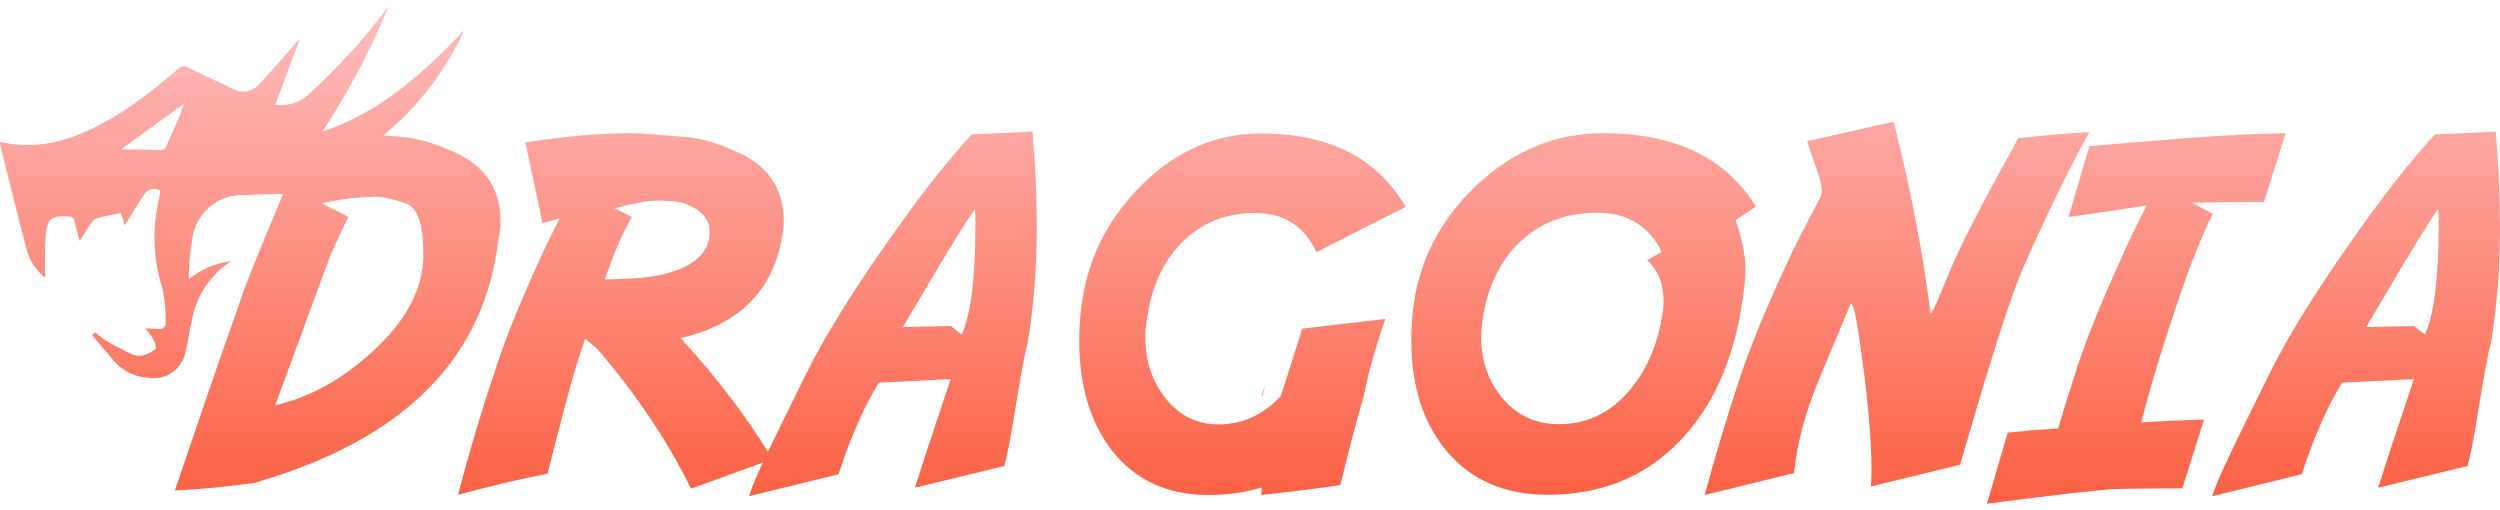
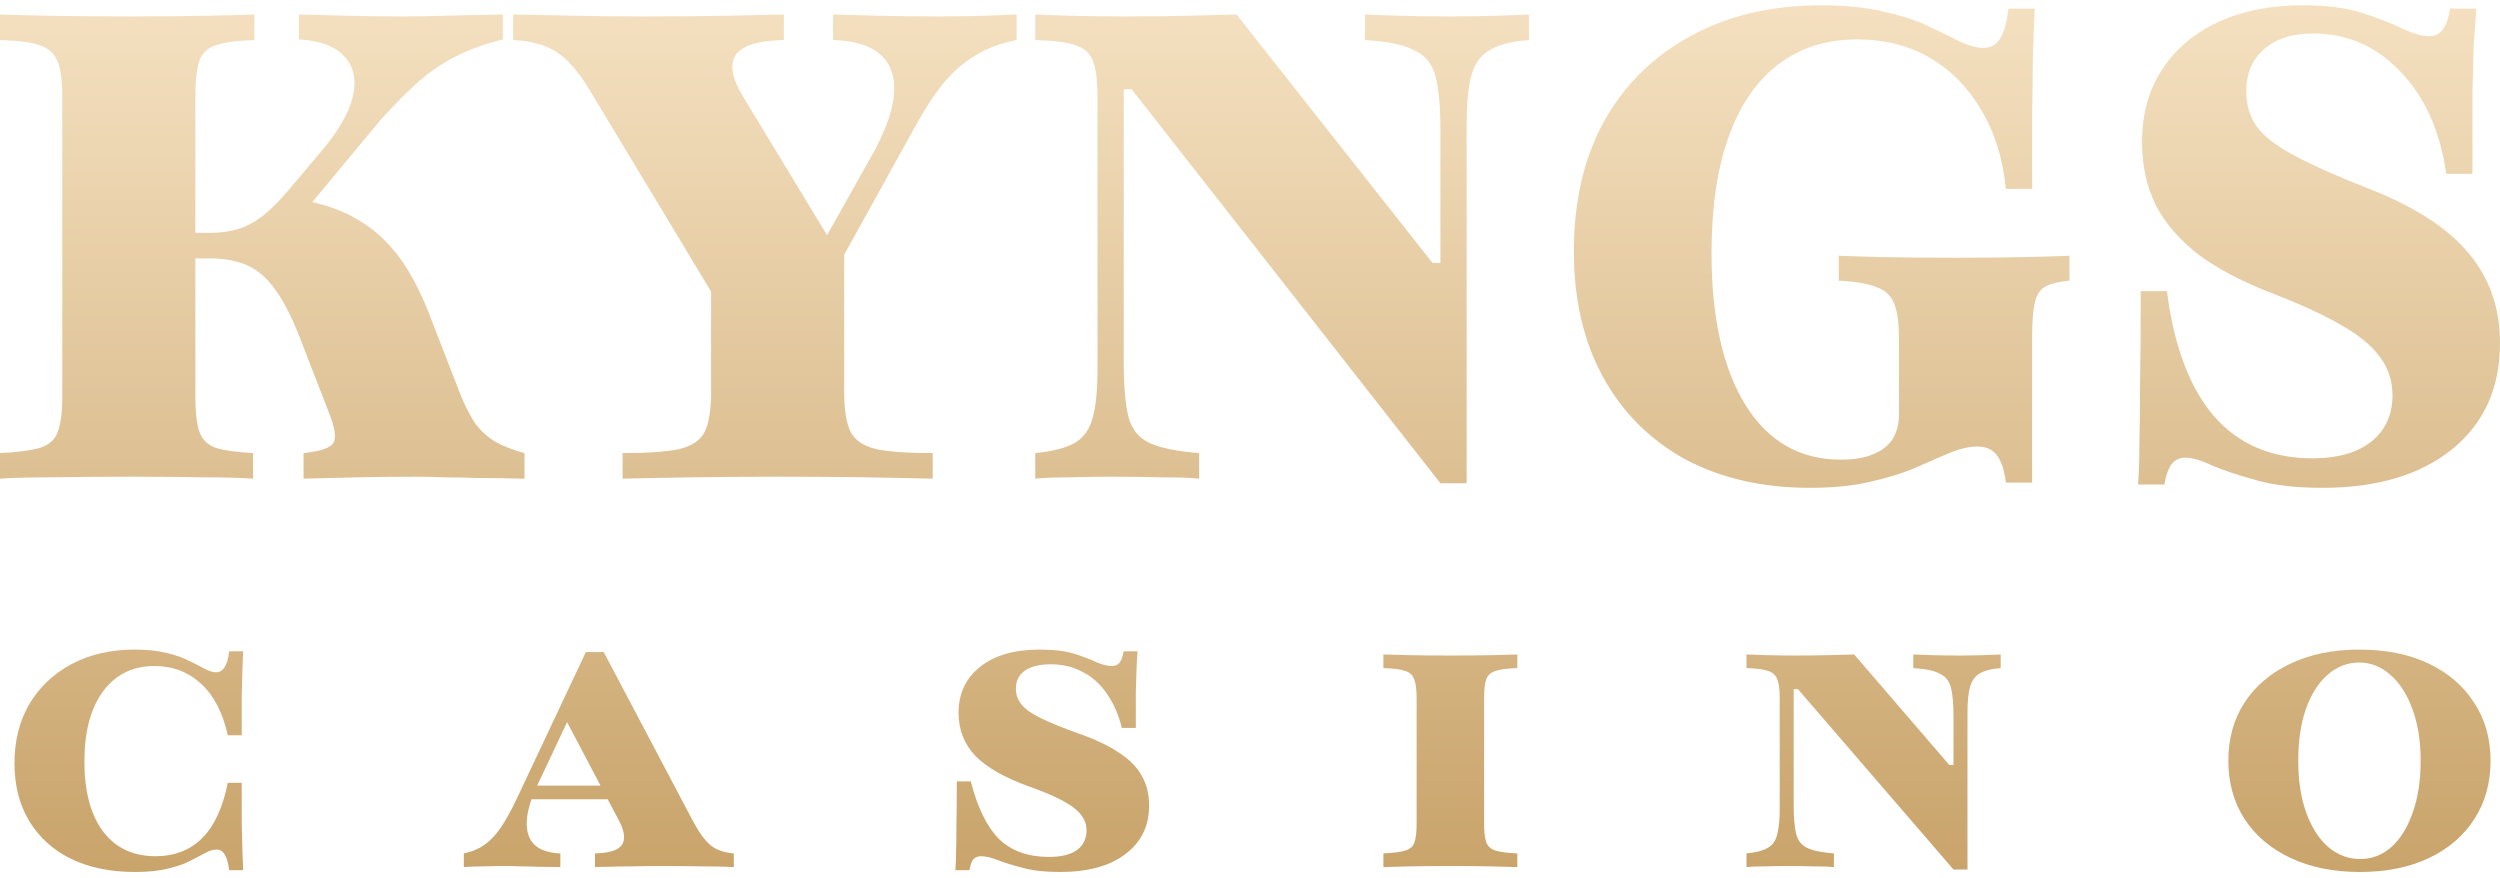
- <svg xmlns="http://www.w3.org/2000/svg" width="206" height="42" viewBox="0 0 206 42" fill="none">
-   <path d="M26.486 23.032L22.674 33.398C25.902 32.646 28.878 30.876 31.6 28.088C33.791 25.807 34.887 23.441 34.887 20.99C34.887 18.514 34.414 17.108 33.467 16.77C32.758 16.52 32.136 16.353 31.6 16.269C31.332 16.227 31.086 16.206 30.861 16.206H30.784C28.994 16.284 27.581 16.472 26.544 16.77L28.722 17.879C28.528 18.216 28.041 19.234 27.264 20.932C27.121 21.347 26.862 22.047 26.486 23.032ZM22.402 39.348L20.943 39.796C18.636 40.107 16.458 40.314 14.409 40.418C14.707 39.536 15.505 37.196 16.803 33.398C16.86 33.232 16.918 33.063 16.976 32.892C17.372 31.719 17.89 30.215 18.532 28.38C19.003 27.03 19.541 25.5 20.146 23.791C20.755 22.144 23.024 16.556 24.269 13.912C23.841 14.184 23.258 14.508 22.519 14.884L19.952 11.734C23.284 11.228 26.162 10.975 28.586 10.975C29.143 10.975 29.772 11.008 30.472 11.072C32.391 11.215 33.493 11.312 33.778 11.364C34.789 11.52 35.917 11.87 37.162 12.414C39.885 13.542 41.246 15.48 41.246 18.229C41.246 18.747 41.188 19.247 41.071 19.726C39.969 29.191 33.746 35.731 22.402 39.348Z" fill="url(#paint0_linear_5558_17274)" />
-   <path d="M64.407 19.726C63.59 24.056 60.816 26.766 56.084 27.855C59.118 31.161 61.639 34.487 63.649 37.831L56.94 40.262C55.008 36.334 52.428 32.49 49.2 28.73L48.208 27.913L47.547 29.936C47.093 31.388 46.283 34.422 45.116 39.037L44.902 39.076C42.828 39.478 40.442 40.042 37.745 40.768C38.653 37.267 39.736 33.657 40.993 29.936C41.771 27.589 42.996 24.588 44.669 20.932C45.006 20.206 45.492 19.221 46.127 17.976C45.583 18.145 45.109 18.281 44.708 18.384L43.288 11.734C46.62 11.228 49.498 10.975 51.922 10.975C52.48 10.975 53.108 11.008 53.809 11.072C55.727 11.215 56.829 11.312 57.115 11.364C58.126 11.52 59.254 11.87 60.498 12.414C63.221 13.542 64.582 15.48 64.582 18.229C64.582 18.618 64.524 19.117 64.407 19.726ZM58.476 19.085C58.476 18.047 57.782 17.276 56.395 16.77C55.993 16.615 55.338 16.537 54.431 16.537H53.925C53.121 16.576 52.032 16.783 50.658 17.159L52.058 17.879C51.592 18.696 51.105 19.713 50.6 20.932C50.561 21.023 50.302 21.723 49.822 23.032L51.494 22.974C53.232 22.935 54.697 22.682 55.889 22.216C57.614 21.541 58.476 20.498 58.476 19.085Z" fill="url(#paint1_linear_5558_17274)" />
-   <path d="M80.334 17.218C79.66 18.151 78.266 20.407 76.153 23.985L74.403 26.941L78.351 26.863L79.245 27.564C79.997 25.93 80.373 22.929 80.373 18.56C80.373 17.898 80.36 17.451 80.334 17.218ZM78.331 31.239L72.419 31.531C71.214 33.462 70.105 35.977 69.094 39.076L61.724 40.885C61.931 40.081 62.89 37.955 64.602 34.506L66.371 30.908C68.044 27.512 70.669 23.331 74.247 18.365C76.205 15.617 78.143 13.186 80.062 11.072C81.19 11.034 82.862 10.956 85.079 10.839L85.254 13.328C85.371 15.208 85.429 17.017 85.429 18.754C85.429 22.164 85.176 25.34 84.671 28.283C84.502 28.789 84.113 30.902 83.504 34.623C83.258 36.166 83.011 37.423 82.765 38.395L75.395 40.184C75.913 38.512 76.892 35.53 78.331 31.239Z" fill="url(#paint2_linear_5558_17274)" />
-   <path d="M103.962 32.581L103.943 32.6L104.273 31.744C104.183 32.043 104.098 32.334 104.02 32.62L103.962 32.581ZM103.962 40.165C102.601 40.58 101.142 40.787 99.587 40.787C96.164 40.787 93.493 39.543 91.575 37.054C89.811 34.746 88.93 31.751 88.93 28.069C88.93 27.278 88.975 26.436 89.066 25.541C89.507 21.6 91.14 18.203 93.966 15.351C96.858 12.447 100.164 10.995 103.884 10.995C109.511 10.995 113.491 13.011 115.825 17.043L108.474 20.776C107.476 18.624 105.79 17.548 103.418 17.548C100.993 17.548 98.971 18.372 97.35 20.018C95.82 21.587 94.874 23.668 94.511 26.261C94.42 26.857 94.375 27.363 94.375 27.777C94.375 29.722 94.919 31.388 96.008 32.775C97.149 34.24 98.621 34.973 100.423 34.973C102.368 34.973 104.072 34.195 105.537 32.639L107.307 27.077L114.152 26.28C113.323 28.666 112.733 30.772 112.383 32.6C111.838 34.48 111.423 36.01 111.138 37.19L110.438 39.971C108.817 40.217 106.646 40.489 103.923 40.787C103.923 40.606 103.936 40.398 103.962 40.165Z" fill="url(#paint3_linear_5558_17274)" />
-   <path d="M144.684 17.023L143.012 18.132C143.556 19.7 143.828 21.042 143.828 22.157C143.828 22.961 143.705 24.082 143.459 25.521C142.681 30.059 140.996 33.67 138.403 36.353C135.563 39.296 131.94 40.768 127.532 40.768C123.928 40.768 121.114 39.523 119.092 37.034C117.225 34.726 116.291 31.732 116.291 28.05C116.291 27.259 116.337 26.416 116.428 25.521C116.894 21.58 118.619 18.184 121.6 15.331C124.66 12.427 128.154 10.975 132.082 10.975C138.02 10.975 142.221 12.991 144.684 17.023ZM136.925 26.241C137.028 25.684 137.08 25.236 137.08 24.899C137.08 23.395 136.626 22.241 135.719 21.438L136.925 20.757C135.874 18.605 134.092 17.529 131.577 17.529C129.023 17.529 126.89 18.352 125.179 19.999C123.571 21.567 122.573 23.648 122.184 26.241C122.093 26.837 122.048 27.343 122.048 27.758C122.048 29.703 122.618 31.369 123.759 32.756C124.965 34.221 126.521 34.953 128.426 34.953C130.721 34.953 132.646 34.052 134.202 32.25C135.589 30.643 136.497 28.64 136.925 26.241Z" fill="url(#paint4_linear_5558_17274)" />
-   <path d="M148.904 11.636L156.041 10.022C157.454 15.649 158.465 20.919 159.075 25.833C159.165 25.833 159.464 25.23 159.969 24.024L160.747 22.138C161.577 20.154 163.431 16.57 166.309 11.384L167.106 11.306C168.571 11.137 170.257 10.995 172.162 10.878C170.425 14.028 168.597 17.782 166.678 22.138C165.991 23.706 164.974 26.708 163.625 31.142C163.262 32.334 162.556 34.72 161.506 38.298L154.135 40.087C154.187 39.815 154.213 39.394 154.213 38.823C154.213 36.036 153.869 32.341 153.182 27.738C152.923 25.923 152.696 25.016 152.502 25.016L149.935 31.142C148.768 33.916 148.068 36.529 147.834 38.979L140.464 40.787C141.32 37.624 142.285 34.409 143.362 31.142C144.191 28.666 145.416 25.664 147.037 22.138C147.737 20.582 148.722 18.631 149.993 16.284C150.071 16.051 150.11 15.863 150.11 15.72C150.11 15.293 149.941 14.618 149.604 13.698C149.189 12.505 148.956 11.818 148.904 11.636Z" fill="url(#paint5_linear_5558_17274)" />
-   <path d="M169.595 35.303L170.257 33.086C170.412 32.581 170.743 31.55 171.248 29.994C172.026 27.661 173.251 24.659 174.924 20.99C175.339 20.031 175.993 18.676 176.888 16.926C175.475 17.159 173.329 17.477 170.451 17.879L172.162 12.045C174.198 11.863 176.758 11.649 179.844 11.403C183.072 11.157 185.905 11.014 188.342 10.975L186.553 16.634C184.064 16.634 182.093 16.66 180.641 16.712L182.333 17.626C181.944 18.378 181.452 19.5 180.855 20.99C180.116 22.818 179.092 25.82 177.783 29.994C177.316 31.537 176.869 33.138 176.441 34.798C176.856 34.772 177.575 34.733 178.599 34.681L181.614 34.564L179.824 40.243C176.791 40.243 174.814 40.269 173.893 40.321C172.402 40.424 169.012 40.82 163.722 41.507L165.434 35.653L167.378 35.459C167.936 35.42 168.675 35.368 169.595 35.303Z" fill="url(#paint6_linear_5558_17274)" />
-   <path d="M200.905 17.218C200.231 18.151 198.837 20.407 196.724 23.985L194.974 26.941L198.921 26.863L199.816 27.564C200.568 25.93 200.944 22.929 200.944 18.56C200.944 17.898 200.931 17.451 200.905 17.218ZM198.902 31.239L192.99 31.531C191.784 33.462 190.676 35.977 189.665 39.076L182.294 40.885C182.502 40.081 183.461 37.955 185.172 34.506L186.942 30.908C188.614 27.512 191.24 23.331 194.818 18.365C196.776 15.617 198.714 13.186 200.633 11.072C201.761 11.034 203.433 10.956 205.65 10.839L205.825 13.328C205.942 15.208 206 17.017 206 18.754C206 22.164 205.747 25.34 205.242 28.283C205.073 28.789 204.684 30.902 204.075 34.623C203.828 36.166 203.582 37.423 203.336 38.395L195.965 40.184C196.484 38.512 197.463 35.53 198.902 31.239Z" fill="url(#paint7_linear_5558_17274)" />
-   <path d="M32.04 0.492C31.022 1.767 30.063 3.095 28.958 4.239C27.814 5.51 26.606 6.72 25.337 7.862C24.969 8.169 24.544 8.396 24.087 8.529C23.63 8.662 23.152 8.698 22.682 8.635L24.702 3.236C24.524 3.353 24.37 3.505 24.25 3.682C23.273 4.794 22.314 5.93 21.301 6.992C21.052 7.27 20.72 7.457 20.356 7.524C19.993 7.59 19.618 7.534 19.291 7.362C18.053 6.779 16.811 6.211 15.578 5.59C15.445 5.495 15.282 5.451 15.119 5.467C14.956 5.482 14.804 5.555 14.688 5.674C13.398 6.797 12.049 7.85 10.65 8.828C7.431 10.948 4.046 12.605 0.027 11.696L0 11.87C0.723 14.791 1.434 17.713 2.211 20.629C2.47 21.526 2.999 22.315 3.724 22.887C3.676 21.718 3.69 20.547 3.766 19.378C3.917 17.968 4.265 17.764 5.661 17.84C5.721 17.836 5.78 17.843 5.837 17.863C5.893 17.882 5.945 17.912 5.989 17.951C6.034 17.991 6.071 18.039 6.097 18.093C6.123 18.148 6.139 18.206 6.143 18.267C6.261 18.797 6.42 19.323 6.562 19.86C6.928 19.293 7.249 18.759 7.602 18.259C7.714 18.112 7.871 18.007 8.049 17.963C8.671 17.8 9.301 17.694 9.958 17.55L10.278 18.574C10.823 17.698 11.34 16.829 11.911 15.982C12.058 15.782 12.271 15.643 12.511 15.592C12.751 15.541 13.001 15.582 13.212 15.706L13.114 16.354C12.533 18.743 12.61 21.244 13.338 23.583C13.565 24.536 13.67 25.515 13.65 26.497C13.689 26.946 13.432 27.167 13.03 27.106L11.96 27.064C12.19 27.297 12.394 27.555 12.569 27.833C12.728 28.115 12.93 28.628 12.817 28.748C12.494 29.033 12.102 29.226 11.682 29.306C11.399 29.349 11.111 29.305 10.854 29.18C10.166 28.858 9.492 28.507 8.835 28.127C8.487 27.902 8.152 27.657 7.832 27.393L7.584 27.613L9.217 29.538C9.586 30.018 10.054 30.409 10.589 30.684C11.123 30.96 11.711 31.113 12.311 31.133C12.652 31.185 12.999 31.168 13.335 31.083C13.67 30.998 13.985 30.846 14.264 30.637C14.542 30.428 14.777 30.166 14.956 29.865C15.135 29.564 15.255 29.231 15.307 28.884C15.55 28.082 15.572 27.236 15.802 26.433C15.978 25.431 16.358 24.477 16.916 23.631C17.475 22.785 18.2 22.066 19.046 21.519C17.767 21.672 16.555 22.191 15.551 23.014C15.546 21.985 15.632 20.957 15.806 19.943C15.893 18.848 16.398 17.83 17.215 17.107C18.031 16.384 19.092 16.015 20.169 16.079C21.65 15.989 23.134 15.958 24.617 15.988C26.767 16.097 28.923 15.97 31.05 15.615C32.472 15.351 33.836 14.821 35.072 14.053C32.502 14.219 29.924 14.174 27.363 13.919C32.154 11.467 35.995 7.439 38.255 2.492C34.874 6.031 31.294 9.285 26.566 10.85C28.711 7.58 30.543 4.113 32.04 0.492ZM15.153 8.556C15.012 8.953 14.887 9.351 14.721 9.734C14.408 10.48 14.056 11.213 13.743 11.963C13.71 12.092 13.631 12.205 13.521 12.278C13.412 12.352 13.279 12.381 13.149 12.36C12.121 12.326 11.098 12.329 9.974 12.306L15.153 8.556Z" fill="url(#paint8_linear_5558_17274)" />
+ <svg xmlns="http://www.w3.org/2000/svg" width="114" height="40" viewBox="0 0 114 40" fill="none">
+   <path d="M13.842 21.827V20.661C14.599 20.581 15.047 20.432 15.187 20.212C15.347 19.993 15.287 19.535 15.008 18.837L13.662 15.369C13.304 14.453 12.935 13.735 12.556 13.217C12.197 12.699 11.779 12.33 11.301 12.111C10.822 11.892 10.234 11.782 9.537 11.782H7.594V10.616H9.597C10.075 10.616 10.503 10.556 10.882 10.437C11.261 10.317 11.629 10.118 11.988 9.839C12.367 9.54 12.755 9.151 13.154 8.673L14.619 6.939C15.416 6.002 15.905 5.165 16.084 4.428C16.263 3.67 16.144 3.062 15.725 2.604C15.326 2.126 14.629 1.857 13.632 1.797V0.661C14.39 0.681 15.167 0.701 15.964 0.721C16.762 0.74 17.569 0.75 18.386 0.75C18.944 0.75 19.532 0.74 20.15 0.721C20.788 0.701 21.714 0.681 22.93 0.661V1.797C22.133 1.996 21.435 2.245 20.837 2.544C20.239 2.843 19.671 3.222 19.133 3.68C18.615 4.139 18.037 4.717 17.399 5.414L13.423 10.197L13.722 9.121C14.719 9.281 15.566 9.57 16.263 9.988C16.981 10.387 17.619 10.955 18.177 11.692C18.735 12.43 19.243 13.416 19.701 14.652L20.987 17.97C21.206 18.509 21.435 18.957 21.674 19.316C21.933 19.654 22.242 19.933 22.601 20.153C22.96 20.352 23.398 20.521 23.917 20.661V21.827C23.079 21.807 22.372 21.797 21.794 21.797C21.236 21.777 20.738 21.767 20.299 21.767C19.861 21.747 19.412 21.737 18.954 21.737C18.037 21.737 17.13 21.747 16.233 21.767C15.336 21.787 14.539 21.807 13.842 21.827ZM0 21.827V20.661C0.817 20.621 1.425 20.541 1.824 20.422C2.242 20.282 2.511 20.043 2.631 19.704C2.77 19.346 2.84 18.807 2.84 18.09V4.398C2.84 3.68 2.77 3.152 2.631 2.813C2.491 2.454 2.222 2.205 1.824 2.066C1.425 1.926 0.817 1.847 0 1.827V0.661C0.518 0.681 1.286 0.701 2.302 0.721C3.338 0.74 4.554 0.75 5.949 0.75C7.225 0.75 8.341 0.74 9.298 0.721C10.274 0.701 11.041 0.681 11.6 0.661V1.827C10.822 1.847 10.234 1.926 9.836 2.066C9.457 2.185 9.208 2.425 9.088 2.783C8.969 3.142 8.909 3.68 8.909 4.398V18.09C8.909 18.788 8.969 19.316 9.088 19.674C9.208 20.033 9.457 20.282 9.836 20.422C10.214 20.541 10.782 20.621 11.54 20.661V21.827C11.002 21.787 10.254 21.767 9.298 21.767C8.341 21.747 7.225 21.737 5.949 21.737C4.554 21.737 3.338 21.747 2.302 21.767C1.286 21.767 0.518 21.787 0 21.827Z" fill="url(#paint0_linear_7164_14282)" />
+   <path d="M33.981 15.878L26.866 4.069C26.367 3.252 25.869 2.684 25.371 2.365C24.873 2.046 24.215 1.867 23.398 1.827V0.661C24.414 0.681 25.411 0.701 26.387 0.721C27.364 0.74 28.37 0.75 29.407 0.75C30.702 0.75 31.888 0.74 32.964 0.721C34.061 0.701 34.987 0.681 35.745 0.661V1.827C34.609 1.847 33.881 2.066 33.562 2.484C33.263 2.903 33.363 3.531 33.861 4.368L38.136 11.423L36.851 12.26L39.84 6.939C40.697 5.364 40.967 4.129 40.648 3.232C40.329 2.335 39.442 1.867 37.987 1.827V0.661C38.744 0.681 39.492 0.701 40.229 0.721C40.986 0.74 41.834 0.75 42.77 0.75C43.547 0.75 44.225 0.74 44.803 0.721C45.381 0.701 45.899 0.681 46.358 0.661V1.827C45.64 1.966 45.022 2.195 44.504 2.514C43.986 2.813 43.498 3.232 43.039 3.77C42.601 4.308 42.142 5.016 41.664 5.892L36.133 15.878H33.981ZM28.39 21.827V20.661C29.546 20.661 30.403 20.601 30.961 20.482C31.539 20.342 31.928 20.083 32.127 19.704C32.327 19.306 32.426 18.698 32.426 17.881V12.529L35.775 14.383L38.495 10.168V17.881C38.495 18.698 38.595 19.306 38.794 19.704C38.993 20.083 39.382 20.342 39.96 20.482C40.538 20.601 41.395 20.661 42.531 20.661V21.827C41.774 21.807 40.767 21.787 39.512 21.767C38.256 21.747 36.941 21.737 35.565 21.737C34.11 21.737 32.745 21.747 31.47 21.767C30.214 21.787 29.188 21.807 28.39 21.827Z" fill="url(#paint1_linear_7164_14282)" />
+   <path d="M65.683 22.036L51.602 4.069H51.243V16.565C51.243 17.602 51.313 18.409 51.452 18.987C51.592 19.545 51.901 19.944 52.379 20.183C52.877 20.422 53.645 20.581 54.681 20.661V21.827C54.282 21.787 53.724 21.767 53.007 21.767C52.289 21.747 51.552 21.737 50.795 21.737C50.057 21.737 49.37 21.747 48.732 21.767C48.114 21.767 47.606 21.787 47.207 21.827V20.661C48.024 20.581 48.632 20.422 49.031 20.183C49.429 19.944 49.699 19.555 49.838 19.017C49.977 18.479 50.047 17.751 50.047 16.834V4.398C50.047 3.66 49.977 3.122 49.838 2.783C49.718 2.445 49.459 2.205 49.061 2.066C48.662 1.926 48.044 1.847 47.207 1.827V0.661C47.646 0.681 48.234 0.701 48.971 0.721C49.728 0.74 50.526 0.75 51.363 0.75C52.339 0.75 53.246 0.74 54.083 0.721C54.92 0.701 55.688 0.681 56.385 0.661L65.324 11.991H65.683V5.922C65.683 4.886 65.613 4.089 65.473 3.531C65.334 2.953 65.015 2.544 64.517 2.305C64.038 2.046 63.281 1.886 62.245 1.827V0.661C62.643 0.681 63.201 0.701 63.919 0.721C64.636 0.74 65.364 0.75 66.101 0.75C66.839 0.75 67.526 0.74 68.164 0.721C68.822 0.701 69.34 0.681 69.719 0.661V1.827C68.901 1.886 68.294 2.046 67.895 2.305C67.496 2.544 67.227 2.933 67.088 3.471C66.948 3.989 66.879 4.717 66.879 5.653V22.036H65.683Z" fill="url(#paint2_linear_7164_14282)" />
+   <path d="M82.53 22.245C80.358 22.245 78.454 21.807 76.82 20.93C75.206 20.033 73.96 18.777 73.083 17.163C72.206 15.549 71.768 13.645 71.768 11.453C71.768 9.181 72.226 7.208 73.143 5.534C74.08 3.86 75.395 2.564 77.089 1.647C78.783 0.711 80.766 0.242 83.038 0.242C84.174 0.242 85.141 0.342 85.938 0.541C86.755 0.721 87.443 0.95 88.001 1.229C88.559 1.488 89.027 1.717 89.406 1.916C89.805 2.096 90.153 2.185 90.453 2.185C90.771 2.185 91.02 2.046 91.2 1.767C91.379 1.488 91.509 1.029 91.588 0.392H92.784C92.745 1.169 92.715 1.936 92.695 2.694C92.695 3.431 92.685 4.268 92.665 5.205C92.665 6.142 92.665 7.278 92.665 8.613H91.469C91.329 7.218 90.951 6.012 90.333 4.996C89.735 3.979 88.958 3.192 88.001 2.634C87.044 2.076 85.938 1.797 84.683 1.797C83.287 1.797 82.092 2.175 81.095 2.933C80.099 3.69 79.341 4.796 78.823 6.251C78.305 7.686 78.046 9.45 78.046 11.543C78.046 14.492 78.564 16.804 79.6 18.479C80.637 20.133 82.082 20.96 83.935 20.96C84.533 20.96 85.021 20.88 85.4 20.721C85.799 20.561 86.098 20.332 86.297 20.033C86.496 19.714 86.596 19.326 86.596 18.867V15.489C86.596 14.771 86.526 14.233 86.387 13.875C86.247 13.496 85.978 13.237 85.579 13.097C85.201 12.938 84.623 12.838 83.846 12.798V11.662C84.264 11.682 84.922 11.702 85.819 11.722C86.735 11.742 87.871 11.752 89.227 11.752C90.462 11.752 91.509 11.742 92.366 11.722C93.223 11.702 93.891 11.682 94.369 11.662V12.798C93.891 12.838 93.522 12.928 93.263 13.067C93.023 13.207 92.864 13.456 92.784 13.815C92.705 14.154 92.665 14.672 92.665 15.369V22.006H91.469C91.389 21.408 91.25 20.99 91.05 20.751C90.851 20.491 90.562 20.362 90.183 20.362C89.805 20.362 89.396 20.452 88.958 20.631C88.519 20.81 88.011 21.03 87.433 21.289C86.855 21.548 86.167 21.767 85.37 21.947C84.573 22.146 83.626 22.245 82.53 22.245Z" fill="url(#paint3_linear_7164_14282)" />
+   <path d="M105.898 22.245C104.683 22.245 103.666 22.126 102.849 21.887C102.052 21.667 101.394 21.448 100.876 21.229C100.378 20.99 99.969 20.87 99.65 20.87C99.391 20.87 99.182 20.97 99.022 21.169C98.883 21.349 98.773 21.657 98.693 22.096H97.498C97.537 21.538 97.557 20.9 97.557 20.183C97.577 19.465 97.587 18.558 97.587 17.462C97.607 16.366 97.617 14.971 97.617 13.277H98.813C99.132 15.788 99.849 17.691 100.965 18.987C102.082 20.262 103.576 20.9 105.45 20.9C106.586 20.9 107.473 20.651 108.111 20.153C108.768 19.634 109.097 18.927 109.097 18.03C109.097 17.392 108.918 16.824 108.559 16.326C108.2 15.808 107.622 15.32 106.825 14.861C106.048 14.403 105.021 13.925 103.746 13.426C102.331 12.888 101.175 12.29 100.278 11.632C99.401 10.955 98.743 10.197 98.305 9.36C97.886 8.503 97.677 7.547 97.677 6.49C97.677 5.215 97.976 4.119 98.574 3.202C99.172 2.265 100.019 1.538 101.115 1.019C102.231 0.501 103.527 0.242 105.001 0.242C106.118 0.242 107.034 0.362 107.752 0.601C108.489 0.84 109.097 1.079 109.575 1.318C110.054 1.538 110.452 1.647 110.771 1.647C111.03 1.647 111.23 1.558 111.369 1.378C111.529 1.179 111.648 0.85 111.728 0.392H112.924C112.884 0.87 112.844 1.398 112.804 1.976C112.784 2.554 112.764 3.311 112.744 4.248C112.744 5.165 112.744 6.391 112.744 7.925H111.549C111.27 5.972 110.572 4.418 109.456 3.262C108.36 2.106 107.034 1.528 105.48 1.528C104.523 1.528 103.776 1.767 103.238 2.245C102.699 2.704 102.43 3.351 102.43 4.188C102.43 4.786 102.59 5.314 102.909 5.773C103.228 6.211 103.796 6.65 104.613 7.088C105.43 7.527 106.546 8.025 107.961 8.583C110.074 9.4 111.608 10.387 112.565 11.543C113.522 12.679 114 14.044 114 15.639C114 17.691 113.273 19.306 111.818 20.482C110.363 21.657 108.39 22.245 105.898 22.245Z" fill="url(#paint4_linear_7164_14282)" />
+   <path d="M6.145 39.762C5.029 39.762 4.056 39.56 3.227 39.156C2.409 38.752 1.776 38.178 1.33 37.434C0.883 36.69 0.66 35.813 0.66 34.803C0.66 33.772 0.889 32.868 1.346 32.092C1.813 31.316 2.456 30.711 3.275 30.275C4.104 29.839 5.061 29.621 6.145 29.621C6.719 29.621 7.208 29.674 7.612 29.78C8.026 29.876 8.372 29.998 8.648 30.147C8.935 30.285 9.174 30.408 9.366 30.514C9.557 30.61 9.722 30.657 9.86 30.657C10.019 30.657 10.147 30.578 10.243 30.418C10.349 30.259 10.418 30.02 10.45 29.701H11.088C11.077 29.945 11.066 30.222 11.056 30.53C11.045 30.838 11.034 31.231 11.024 31.71C11.024 32.177 11.024 32.783 11.024 33.527H10.386C10.163 32.507 9.759 31.726 9.174 31.184C8.59 30.642 7.877 30.37 7.038 30.37C6.049 30.37 5.268 30.758 4.694 31.534C4.131 32.3 3.849 33.368 3.849 34.739C3.849 35.643 3.976 36.419 4.232 37.067C4.487 37.705 4.853 38.194 5.332 38.534C5.821 38.874 6.405 39.044 7.086 39.044C7.957 39.044 8.669 38.768 9.222 38.215C9.775 37.662 10.163 36.823 10.386 35.696H11.024C11.024 36.472 11.024 37.11 11.024 37.609C11.034 38.098 11.045 38.507 11.056 38.837C11.066 39.156 11.077 39.437 11.088 39.682H10.45C10.407 39.342 10.338 39.103 10.243 38.964C10.158 38.816 10.035 38.741 9.876 38.741C9.706 38.741 9.53 38.794 9.35 38.901C9.169 38.996 8.946 39.113 8.68 39.251C8.414 39.39 8.079 39.507 7.676 39.602C7.272 39.709 6.761 39.762 6.145 39.762Z" fill="url(#paint5_linear_7164_14282)" />
+   <path d="M21.151 39.538V38.917C21.513 38.842 21.821 38.715 22.076 38.534C22.342 38.353 22.592 38.093 22.826 37.753C23.059 37.413 23.309 36.961 23.575 36.397L26.716 29.733H27.529L31.595 37.434C31.871 37.955 32.142 38.327 32.408 38.55C32.685 38.763 33.035 38.885 33.461 38.917V39.538C33.078 39.517 32.599 39.507 32.026 39.507C31.462 39.496 30.803 39.491 30.048 39.491C29.591 39.491 29.172 39.496 28.789 39.507C28.417 39.507 28.087 39.512 27.8 39.523C27.524 39.523 27.301 39.528 27.131 39.538V38.917C27.556 38.906 27.88 38.847 28.103 38.741C28.326 38.624 28.443 38.454 28.454 38.231C28.475 38.008 28.39 37.721 28.199 37.37L25.696 32.619L26.126 32.364L24.548 35.712C24.218 36.392 24.043 36.971 24.021 37.45C24 37.917 24.117 38.273 24.372 38.518C24.627 38.763 25.021 38.895 25.552 38.917V39.538C25.138 39.528 24.787 39.523 24.5 39.523C24.213 39.512 23.958 39.507 23.735 39.507C23.522 39.496 23.299 39.491 23.065 39.491C22.682 39.491 22.337 39.496 22.028 39.507C21.72 39.507 21.428 39.517 21.151 39.538ZM23.894 36.445L24.181 35.823H28.693L28.98 36.445H23.894Z" fill="url(#paint6_linear_7164_14282)" />
+   <path d="M48.334 39.762C47.654 39.762 47.085 39.698 46.628 39.57C46.171 39.453 45.793 39.337 45.496 39.219C45.198 39.103 44.943 39.044 44.73 39.044C44.582 39.044 44.465 39.092 44.38 39.188C44.305 39.283 44.247 39.448 44.204 39.682H43.566C43.588 39.406 43.598 39.103 43.598 38.773C43.609 38.433 43.614 38.018 43.614 37.529C43.625 37.03 43.63 36.397 43.63 35.632H44.268C44.576 36.833 45.007 37.71 45.559 38.263C46.123 38.805 46.878 39.076 47.824 39.076C48.398 39.076 48.828 38.97 49.115 38.757C49.402 38.545 49.546 38.242 49.546 37.848C49.546 37.466 49.349 37.126 48.956 36.828C48.573 36.53 47.903 36.211 46.947 35.871C45.82 35.467 44.996 35 44.475 34.468C43.965 33.926 43.71 33.272 43.71 32.507C43.71 31.625 44.039 30.923 44.699 30.402C45.358 29.881 46.261 29.621 47.409 29.621C48.057 29.621 48.584 29.685 48.988 29.812C49.392 29.94 49.726 30.067 49.992 30.195C50.258 30.312 50.492 30.37 50.694 30.37C50.853 30.37 50.97 30.323 51.044 30.227C51.129 30.131 51.193 29.956 51.236 29.701H51.873C51.852 29.945 51.836 30.211 51.826 30.498C51.815 30.774 51.804 31.125 51.794 31.55C51.794 31.965 51.794 32.512 51.794 33.193H51.156C51.007 32.587 50.779 32.066 50.47 31.63C50.173 31.194 49.806 30.865 49.37 30.642C48.934 30.408 48.451 30.291 47.919 30.291C47.409 30.291 47.016 30.386 46.739 30.578C46.463 30.769 46.325 31.045 46.325 31.407C46.325 31.672 46.41 31.912 46.58 32.124C46.75 32.337 47.042 32.544 47.457 32.746C47.871 32.948 48.445 33.182 49.179 33.448C49.944 33.713 50.561 34.006 51.028 34.325C51.507 34.633 51.852 34.984 52.065 35.377C52.288 35.76 52.4 36.211 52.4 36.732C52.4 37.668 52.038 38.406 51.315 38.949C50.603 39.491 49.609 39.762 48.334 39.762Z" fill="url(#paint7_linear_7164_14282)" />
+   <path d="M63.083 39.538V38.917C63.53 38.895 63.859 38.853 64.072 38.789C64.295 38.725 64.439 38.598 64.502 38.406C64.566 38.215 64.598 37.928 64.598 37.545V31.837C64.598 31.444 64.561 31.157 64.486 30.976C64.422 30.785 64.284 30.657 64.072 30.594C63.859 30.519 63.53 30.477 63.083 30.466V29.844C63.349 29.855 63.742 29.866 64.263 29.876C64.784 29.887 65.411 29.892 66.144 29.892C66.857 29.892 67.473 29.887 67.994 29.876C68.515 29.866 68.913 29.855 69.19 29.844V30.466C68.743 30.477 68.414 30.519 68.201 30.594C67.989 30.657 67.845 30.785 67.771 30.976C67.707 31.157 67.675 31.444 67.675 31.837V37.545C67.675 37.928 67.707 38.215 67.771 38.406C67.845 38.598 67.989 38.725 68.201 38.789C68.414 38.853 68.743 38.895 69.19 38.917V39.538C68.903 39.528 68.499 39.517 67.978 39.507C67.468 39.496 66.857 39.491 66.144 39.491C65.411 39.491 64.784 39.496 64.263 39.507C63.753 39.517 63.36 39.528 63.083 39.538Z" fill="url(#paint8_linear_7164_14282)" />
+   <path d="M89.079 39.65L81.984 31.423H81.792V36.732C81.792 37.285 81.83 37.715 81.904 38.024C81.978 38.321 82.143 38.534 82.398 38.661C82.664 38.789 83.073 38.874 83.626 38.917V39.538C83.413 39.517 83.116 39.507 82.733 39.507C82.361 39.496 81.973 39.491 81.569 39.491C81.165 39.491 80.793 39.496 80.453 39.507C80.124 39.507 79.853 39.517 79.64 39.538V38.917C80.076 38.874 80.4 38.789 80.612 38.661C80.836 38.534 80.979 38.327 81.043 38.04C81.117 37.753 81.155 37.365 81.155 36.876V31.837C81.155 31.444 81.117 31.157 81.043 30.976C80.979 30.796 80.841 30.668 80.628 30.594C80.416 30.519 80.086 30.477 79.64 30.466V29.844C79.884 29.855 80.203 29.866 80.597 29.876C80.99 29.887 81.415 29.892 81.872 29.892C82.382 29.892 82.861 29.887 83.307 29.876C83.764 29.866 84.179 29.855 84.551 29.844L88.888 34.883H89.079V32.65C89.079 32.098 89.042 31.672 88.967 31.375C88.893 31.067 88.723 30.849 88.457 30.721C88.202 30.583 87.798 30.498 87.245 30.466V29.844C87.458 29.855 87.756 29.866 88.138 29.876C88.521 29.887 88.909 29.892 89.302 29.892C89.695 29.892 90.062 29.887 90.402 29.876C90.743 29.866 91.019 29.855 91.231 29.844V30.466C90.796 30.498 90.471 30.583 90.259 30.721C90.046 30.849 89.903 31.056 89.828 31.343C89.754 31.619 89.717 32.007 89.717 32.507V39.65H89.079Z" fill="url(#paint9_linear_7164_14282)" />
+   <path d="M107.607 39.762C106.406 39.762 105.354 39.549 104.45 39.124C103.547 38.699 102.845 38.103 102.345 37.338C101.856 36.573 101.612 35.691 101.612 34.691C101.612 33.681 101.856 32.799 102.345 32.045C102.834 31.29 103.525 30.7 104.418 30.275C105.322 29.839 106.374 29.621 107.575 29.621C108.798 29.621 109.855 29.834 110.748 30.259C111.641 30.684 112.332 31.279 112.821 32.045C113.32 32.799 113.57 33.681 113.57 34.691C113.57 35.691 113.326 36.573 112.837 37.338C112.348 38.103 111.657 38.699 110.764 39.124C109.871 39.549 108.819 39.762 107.607 39.762ZM107.623 39.172C108.154 39.172 108.627 38.991 109.042 38.63C109.457 38.258 109.781 37.737 110.015 37.067C110.259 36.397 110.381 35.605 110.381 34.691C110.381 33.777 110.254 32.985 109.999 32.316C109.754 31.646 109.419 31.13 108.994 30.769C108.58 30.397 108.107 30.211 107.575 30.211C107.044 30.211 106.565 30.397 106.14 30.769C105.726 31.13 105.396 31.646 105.152 32.316C104.918 32.985 104.801 33.777 104.801 34.691C104.801 35.605 104.923 36.397 105.168 37.067C105.412 37.737 105.747 38.258 106.172 38.63C106.608 38.991 107.091 39.172 107.623 39.172Z" fill="url(#paint10_linear_7164_14282)" />
  <defs>
-     <linearGradient id="paint0_linear_5558_17274" x1="103" y1="0.492" x2="103" y2="41.507" gradientUnits="userSpaceOnUse">
-       <stop stop-color="#FEBEC1" />
-       <stop offset="1" stop-color="#FB6042" />
+     <linearGradient id="paint0_linear_7164_14282" x1="57" y1="0.242" x2="57" y2="39.762" gradientUnits="userSpaceOnUse">
+       <stop stop-color="#F4E0C0" />
+       <stop offset="1" stop-color="#C9A46B" />
    </linearGradient>
-     <linearGradient id="paint1_linear_5558_17274" x1="103" y1="0.492" x2="103" y2="41.507" gradientUnits="userSpaceOnUse">
-       <stop stop-color="#FEBEC1" />
-       <stop offset="1" stop-color="#FB6042" />
+     <linearGradient id="paint1_linear_7164_14282" x1="57" y1="0.242" x2="57" y2="39.762" gradientUnits="userSpaceOnUse">
+       <stop stop-color="#F4E0C0" />
+       <stop offset="1" stop-color="#C9A46B" />
    </linearGradient>
-     <linearGradient id="paint2_linear_5558_17274" x1="103" y1="0.492" x2="103" y2="41.507" gradientUnits="userSpaceOnUse">
-       <stop stop-color="#FEBEC1" />
-       <stop offset="1" stop-color="#FB6042" />
+     <linearGradient id="paint2_linear_7164_14282" x1="57" y1="0.242" x2="57" y2="39.762" gradientUnits="userSpaceOnUse">
+       <stop stop-color="#F4E0C0" />
+       <stop offset="1" stop-color="#C9A46B" />
    </linearGradient>
-     <linearGradient id="paint3_linear_5558_17274" x1="103" y1="0.492" x2="103" y2="41.507" gradientUnits="userSpaceOnUse">
-       <stop stop-color="#FEBEC1" />
-       <stop offset="1" stop-color="#FB6042" />
+     <linearGradient id="paint3_linear_7164_14282" x1="57" y1="0.242" x2="57" y2="39.762" gradientUnits="userSpaceOnUse">
+       <stop stop-color="#F4E0C0" />
+       <stop offset="1" stop-color="#C9A46B" />
    </linearGradient>
-     <linearGradient id="paint4_linear_5558_17274" x1="103" y1="0.492" x2="103" y2="41.507" gradientUnits="userSpaceOnUse">
-       <stop stop-color="#FEBEC1" />
-       <stop offset="1" stop-color="#FB6042" />
+     <linearGradient id="paint4_linear_7164_14282" x1="57" y1="0.242" x2="57" y2="39.762" gradientUnits="userSpaceOnUse">
+       <stop stop-color="#F4E0C0" />
+       <stop offset="1" stop-color="#C9A46B" />
    </linearGradient>
-     <linearGradient id="paint5_linear_5558_17274" x1="103" y1="0.492" x2="103" y2="41.507" gradientUnits="userSpaceOnUse">
-       <stop stop-color="#FEBEC1" />
-       <stop offset="1" stop-color="#FB6042" />
+     <linearGradient id="paint5_linear_7164_14282" x1="57" y1="0.242" x2="57" y2="39.762" gradientUnits="userSpaceOnUse">
+       <stop stop-color="#F4E0C0" />
+       <stop offset="1" stop-color="#C9A46B" />
    </linearGradient>
-     <linearGradient id="paint6_linear_5558_17274" x1="103" y1="0.492" x2="103" y2="41.507" gradientUnits="userSpaceOnUse">
-       <stop stop-color="#FEBEC1" />
-       <stop offset="1" stop-color="#FB6042" />
+     <linearGradient id="paint6_linear_7164_14282" x1="57" y1="0.242" x2="57" y2="39.762" gradientUnits="userSpaceOnUse">
+       <stop stop-color="#F4E0C0" />
+       <stop offset="1" stop-color="#C9A46B" />
    </linearGradient>
-     <linearGradient id="paint7_linear_5558_17274" x1="103" y1="0.492" x2="103" y2="41.507" gradientUnits="userSpaceOnUse">
-       <stop stop-color="#FEBEC1" />
-       <stop offset="1" stop-color="#FB6042" />
+     <linearGradient id="paint7_linear_7164_14282" x1="57" y1="0.242" x2="57" y2="39.762" gradientUnits="userSpaceOnUse">
+       <stop stop-color="#F4E0C0" />
+       <stop offset="1" stop-color="#C9A46B" />
    </linearGradient>
-     <linearGradient id="paint8_linear_5558_17274" x1="103" y1="0.492" x2="103" y2="41.507" gradientUnits="userSpaceOnUse">
-       <stop stop-color="#FEBEC1" />
-       <stop offset="1" stop-color="#FB6042" />
+     <linearGradient id="paint8_linear_7164_14282" x1="57" y1="0.242" x2="57" y2="39.762" gradientUnits="userSpaceOnUse">
+       <stop stop-color="#F4E0C0" />
+       <stop offset="1" stop-color="#C9A46B" />
+     </linearGradient>
+     <linearGradient id="paint9_linear_7164_14282" x1="57" y1="0.242" x2="57" y2="39.762" gradientUnits="userSpaceOnUse">
+       <stop stop-color="#F4E0C0" />
+       <stop offset="1" stop-color="#C9A46B" />
+     </linearGradient>
+     <linearGradient id="paint10_linear_7164_14282" x1="57" y1="0.242" x2="57" y2="39.762" gradientUnits="userSpaceOnUse">
+       <stop stop-color="#F4E0C0" />
+       <stop offset="1" stop-color="#C9A46B" />
    </linearGradient>
  </defs>
</svg>
